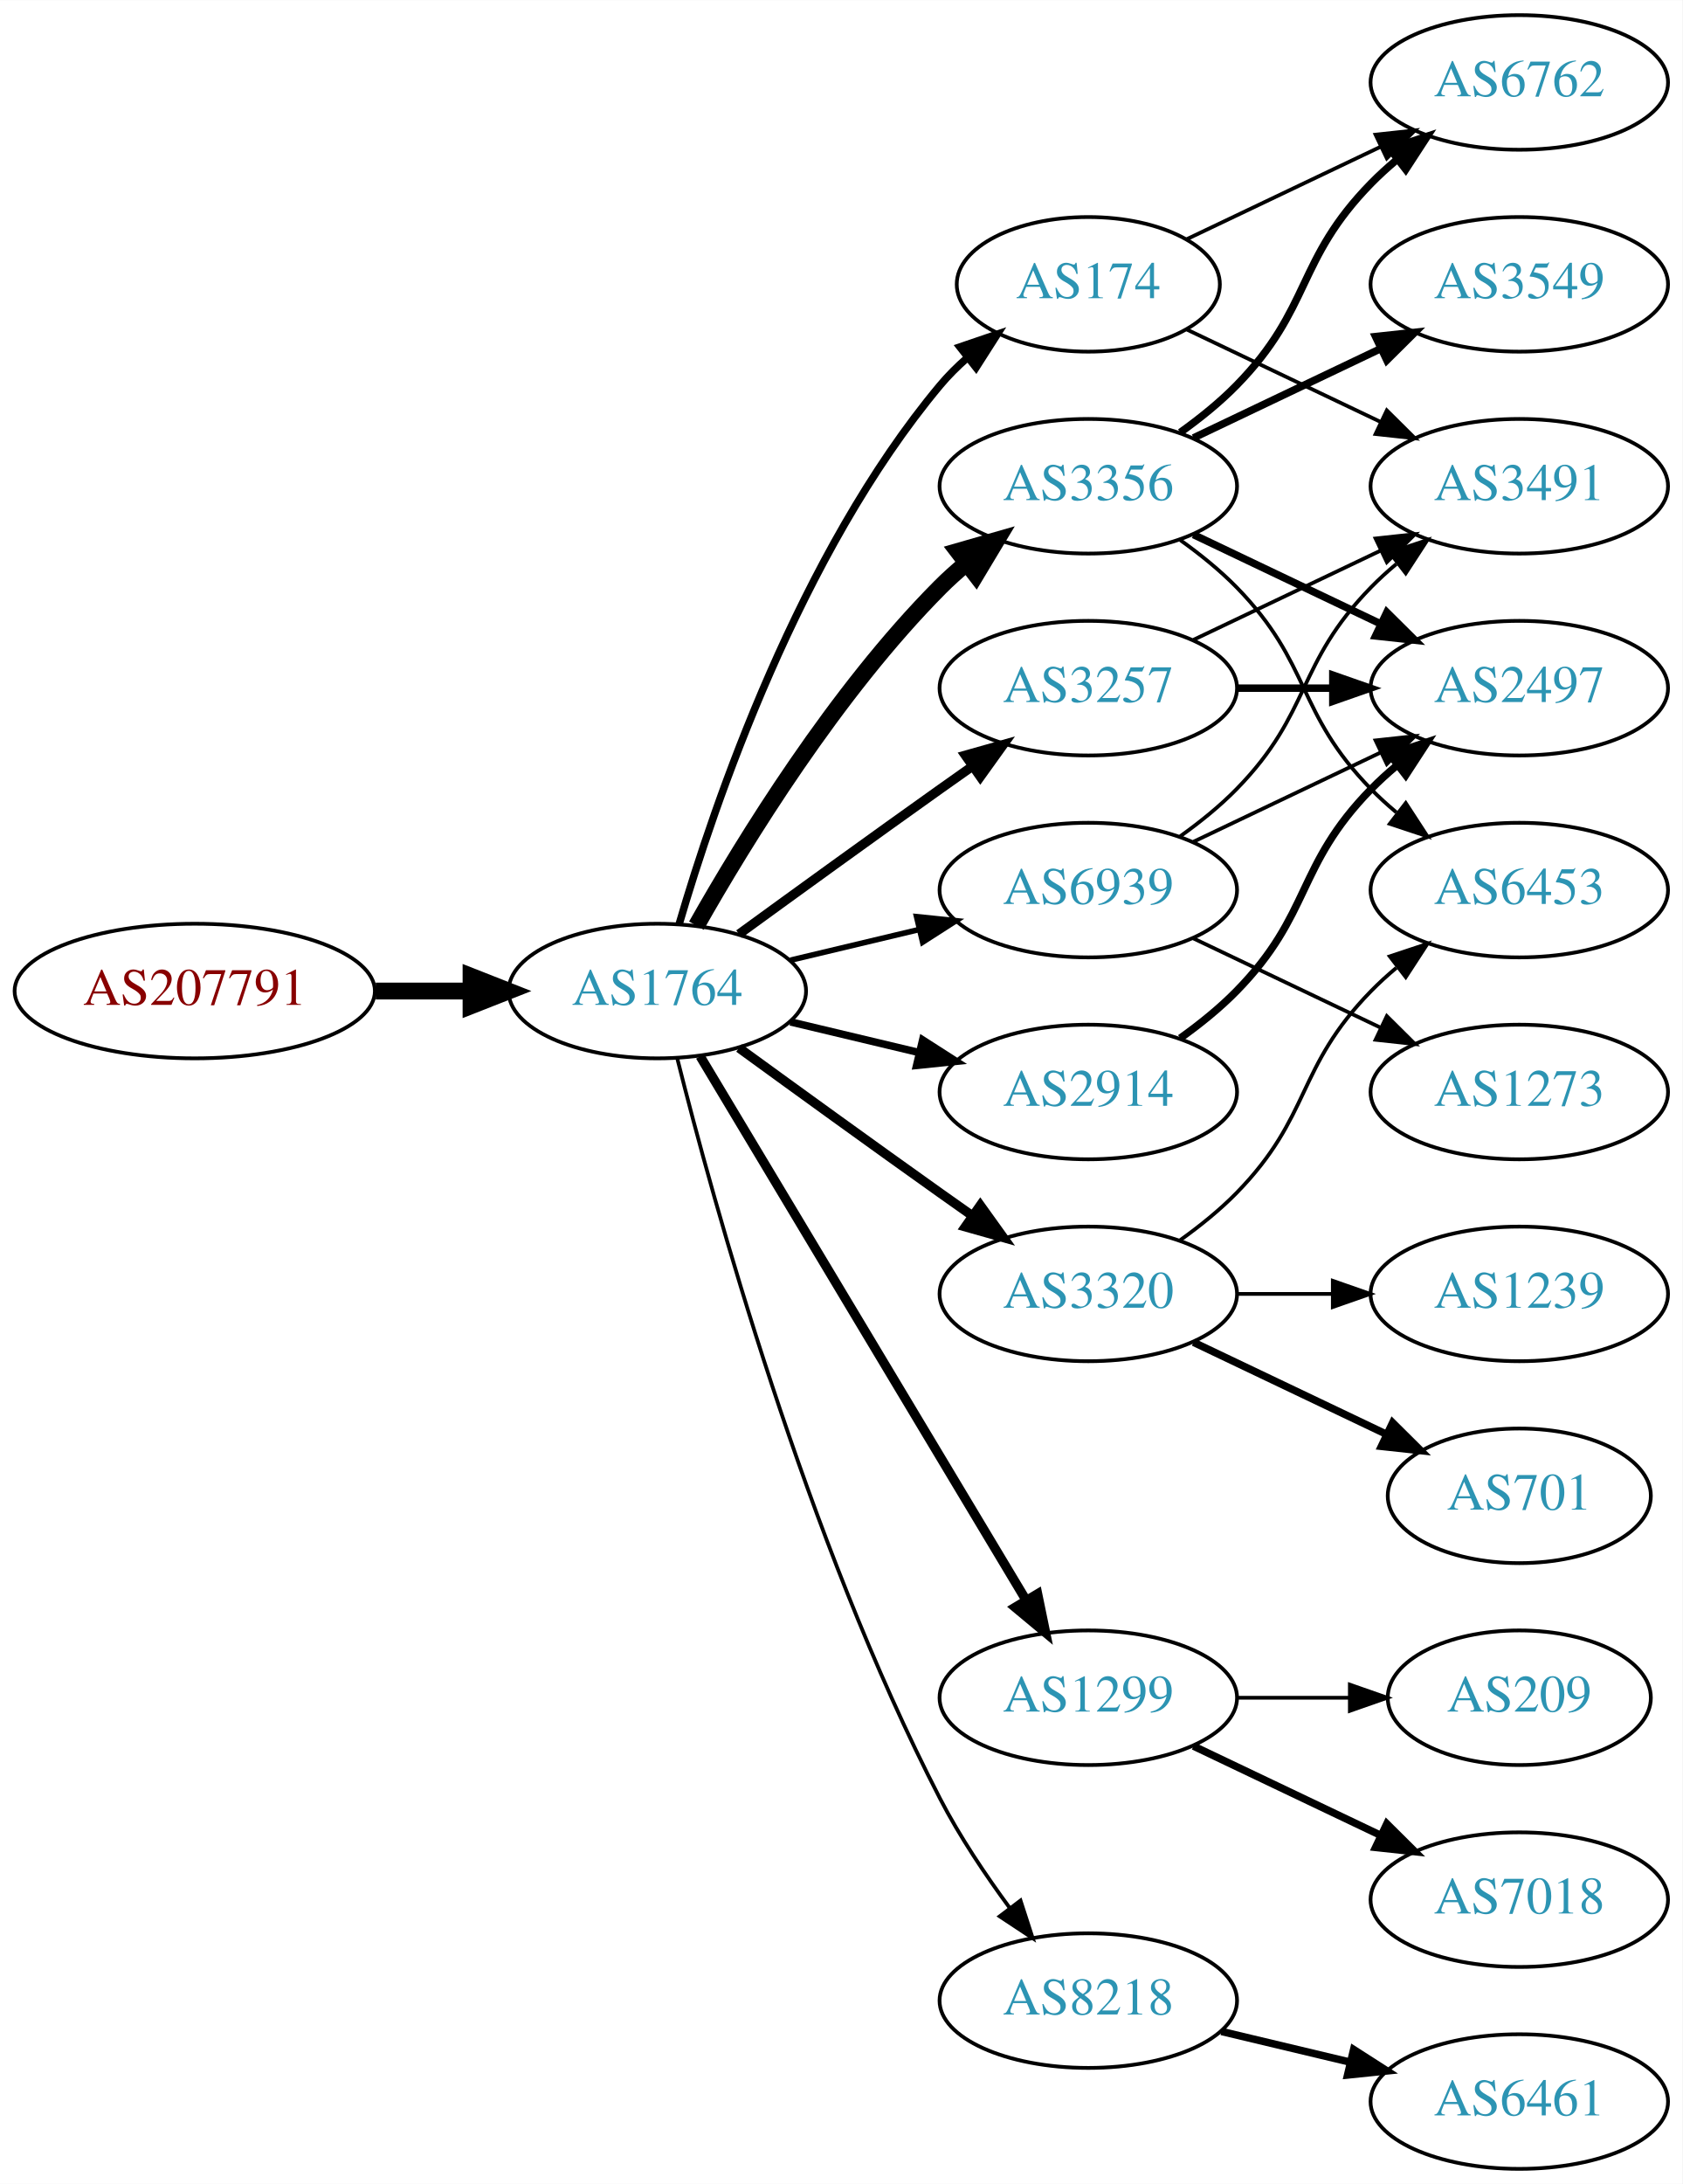
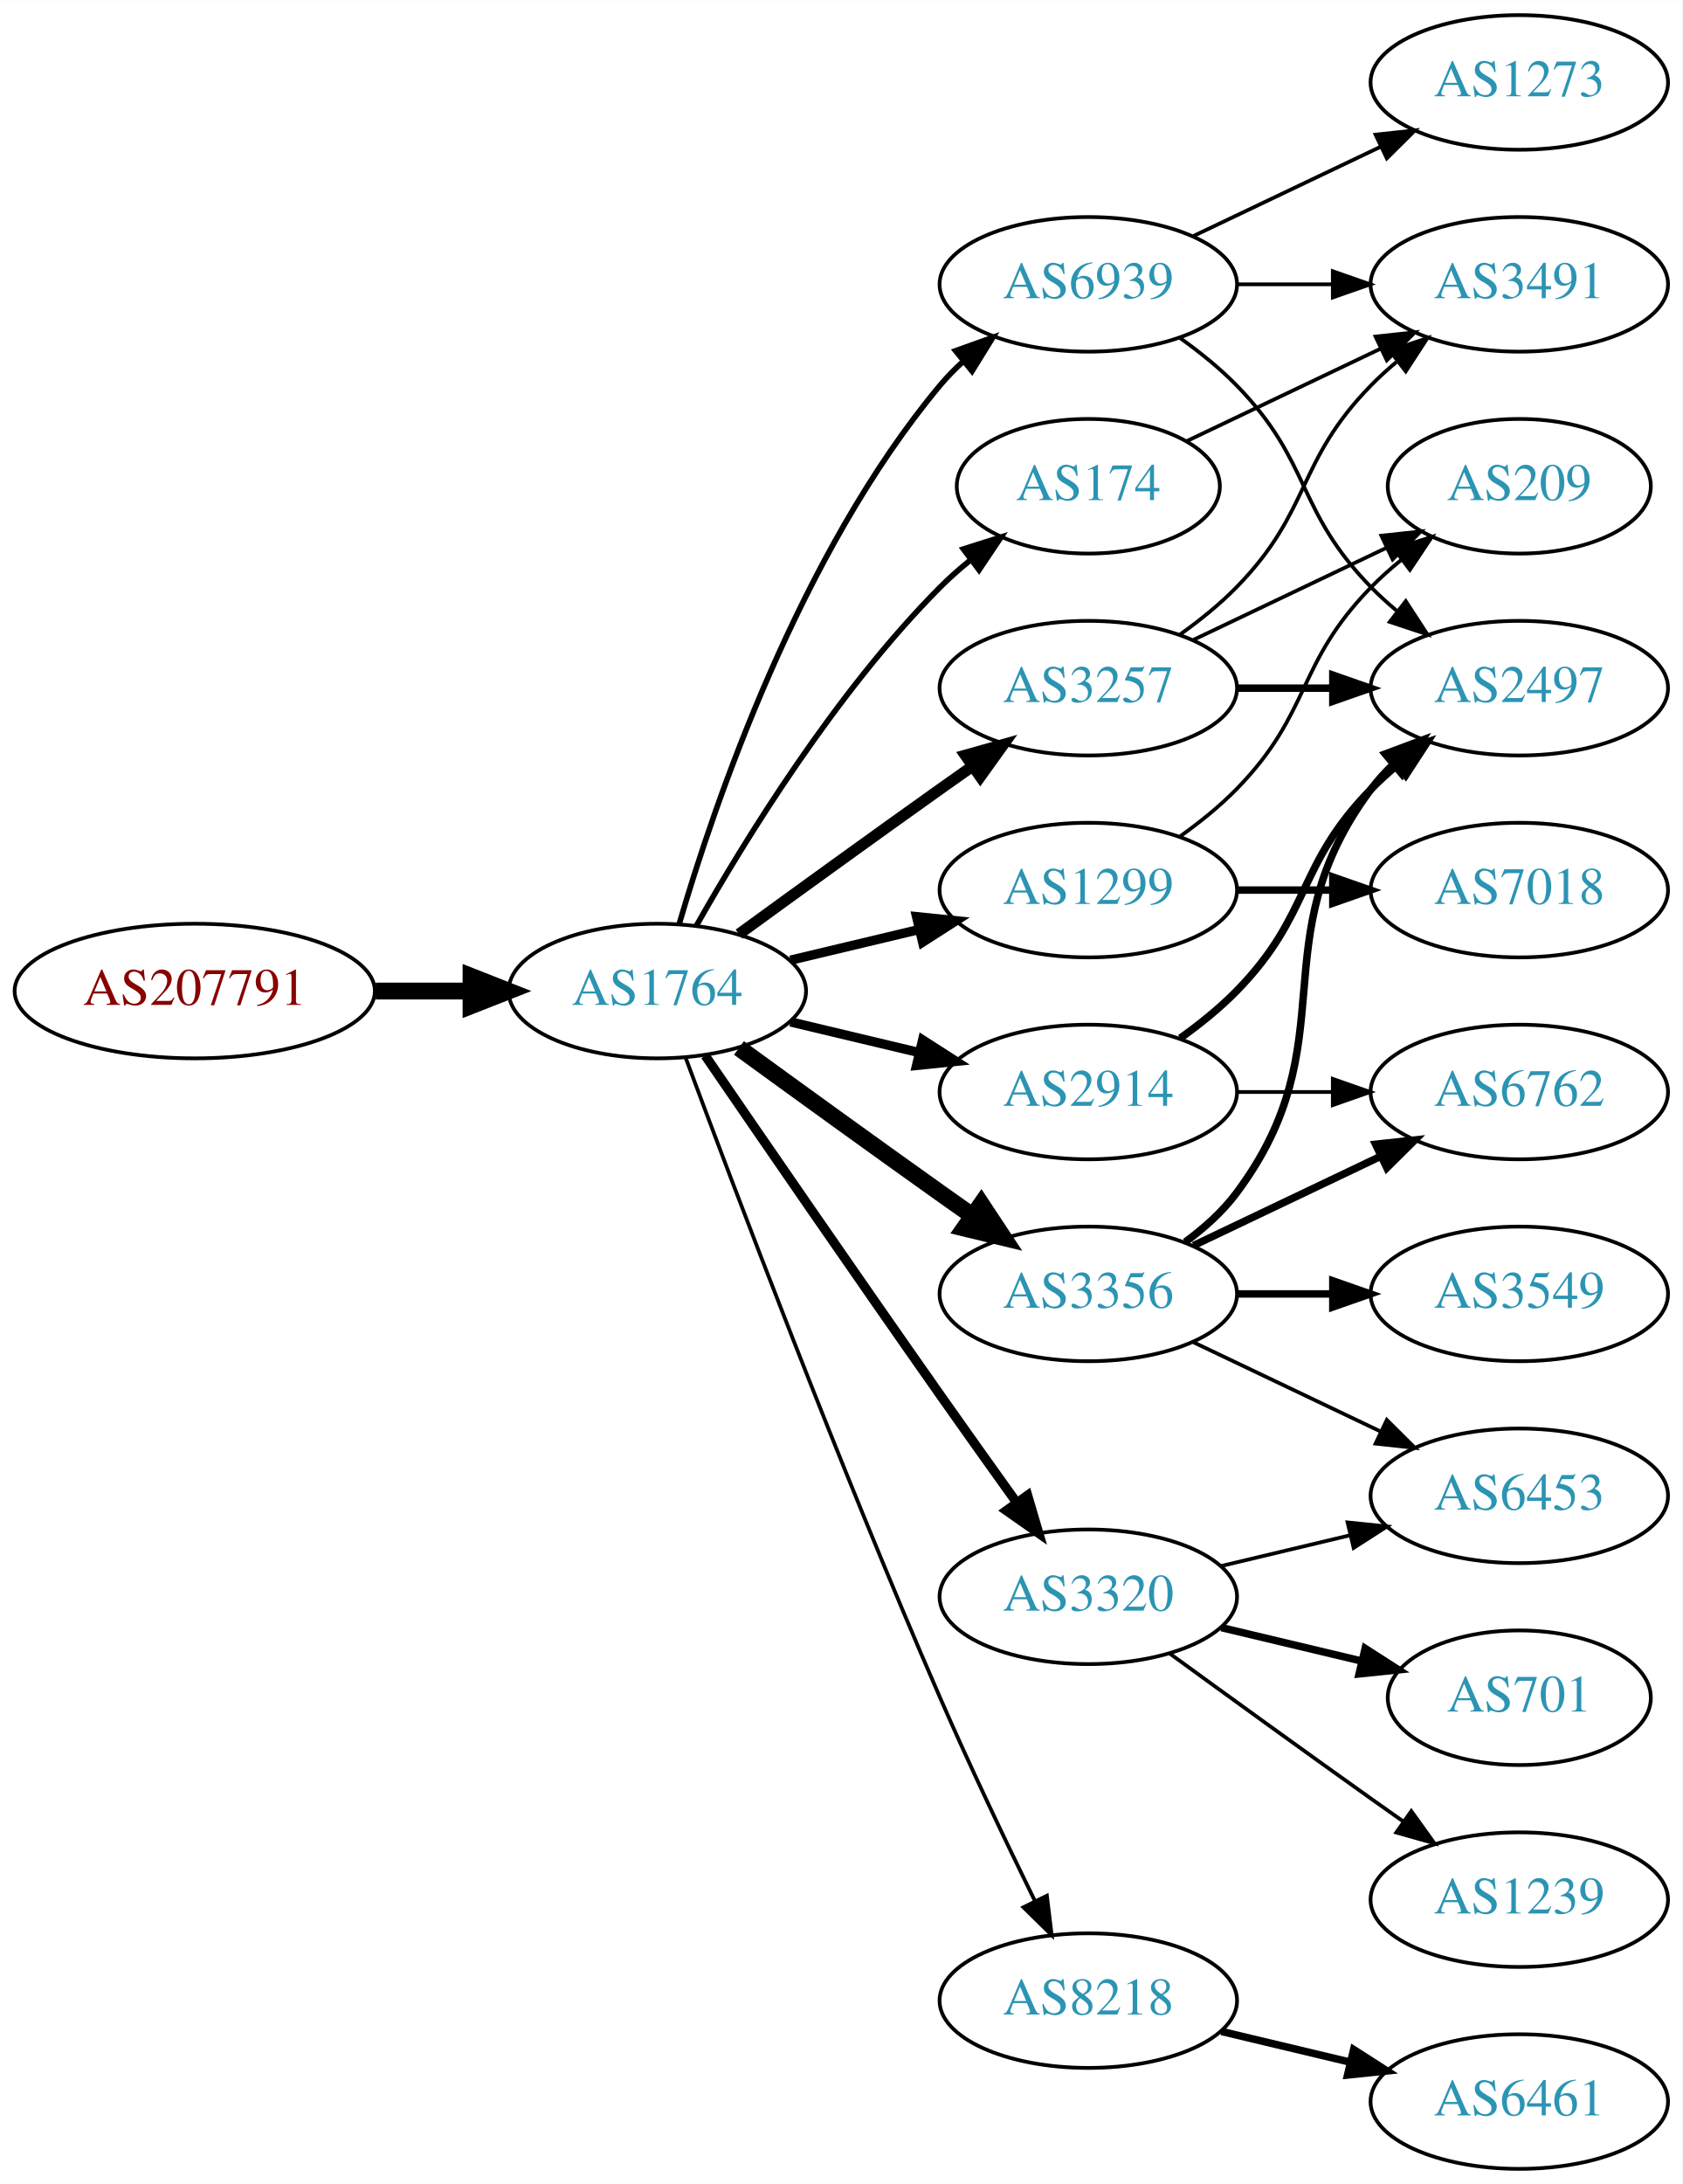
<svg xmlns="http://www.w3.org/2000/svg" xmlns:xlink="http://www.w3.org/1999/xlink" width="450pt" height="584pt" viewBox="0.00 0.00 450.07 584.00">
  <g id="graph0" class="graph" transform="scale(1 1) rotate(0) translate(4 580)">
    <polygon fill="white" stroke="none" points="-4,4 -4,-580 446.07,-580 446.07,4 -4,4" />
    <g id="node1" class="node">
      <g id="a_node1">
        <a xlink:href="/asn/207791" xlink:title="AS207791 ~ NTB SOLUTIONS GmbH [AT]">
          <ellipse fill="#ffffff" stroke="black" cx="48.096" cy="-315" rx="48.192" ry="18" />
          <text text-anchor="middle" x="48.096" y="-311.3" font-family="Times,serif" font-size="14.00" fill="#880000">AS207791</text>
        </a>
      </g>
    </g>
    <g id="node2" class="node">
      <g id="a_node2">
        <a xlink:href="/asn/1764" xlink:title="AS1764 ~ NEXTLAYER-AS [AT]">
          <ellipse fill="#ffffff" stroke="black" cx="171.838" cy="-315" rx="39.794" ry="18" />
          <text text-anchor="middle" x="171.838" y="-311.3" font-family="Times,serif" font-size="14.00" fill="#2c94b3">AS1764</text>
        </a>
      </g>
    </g>
    <g id="edge1" class="edge">
      <path fill="none" stroke="black" stroke-width="4.5" d="M96.513,-315C104.867,-315 113.577,-315 121.969,-315" />
      <polygon fill="black" stroke="black" stroke-width="4.5" points="122.004,-318.938 132.004,-315 122.004,-311.063 122.004,-318.938" />
    </g>
    <g id="node3" class="node">
      <g id="a_node3">
-         <a xlink:href="/asn/3356" xlink:title="AS3356 ~ Level 3 Parent, LLC [US]">
-           <ellipse fill="#ffffff" stroke="black" cx="287.131" cy="-450" rx="39.794" ry="18" />
-           <text text-anchor="middle" x="287.131" y="-446.3" font-family="Times,serif" font-size="14.00" fill="#2c94b3">AS3356</text>
+         <a xlink:href="/asn/174" xlink:title="AS174 ~ Cogent Communications [US]">
+           <ellipse fill="#ffffff" stroke="black" cx="287.131" cy="-450" rx="35.194" ry="18" />
+           <text text-anchor="middle" x="287.131" y="-446.3" font-family="Times,serif" font-size="14.00" fill="#2c94b3">AS174</text>
        </a>
      </g>
    </g>
    <g id="edge2" class="edge">
-       <path fill="none" stroke="black" stroke-width="4.5" d="M182.298,-332.49C195.08,-355.096 219.512,-394.886 247.484,-423 249.595,-425.121 251.891,-427.188 254.277,-429.171" />
-       <polygon fill="black" stroke="black" stroke-width="4.5" points="252.263,-432.589 262.592,-435.556 257.059,-426.343 252.263,-432.589" />
+       <path fill="none" stroke="black" stroke-width="1.5" d="M182.298,-332.49C195.08,-355.096 219.512,-394.886 247.484,-423 249.985,-425.513 252.745,-427.949 255.606,-430.261" />
+       <polygon fill="black" stroke="black" stroke-width="1.5" points="253.705,-433.21 263.804,-436.413 257.907,-427.611 253.705,-433.21" />
    </g>
    <g id="node4" class="node">
      <g id="a_node4">
-         <a xlink:href="/asn/174" xlink:title="AS174 ~ Cogent Communications [US]">
-           <ellipse fill="#ffffff" stroke="black" cx="287.131" cy="-504" rx="35.194" ry="18" />
-           <text text-anchor="middle" x="287.131" y="-500.3" font-family="Times,serif" font-size="14.00" fill="#2c94b3">AS174</text>
-         </a>
-       </g>
-     </g>
-     <g id="edge3" class="edge">
-       <path fill="none" stroke="black" stroke-width="2" d="M177.712,-333.002C187.026,-364.844 209.843,-431.981 247.484,-477 249.637,-479.574 252.091,-482.017 254.696,-484.303" />
-       <polygon fill="black" stroke="black" stroke-width="2" points="252.779,-487.249 262.806,-490.672 257.103,-481.743 252.779,-487.249" />
-     </g>
-     <g id="node5" class="node">
-       <g id="a_node5">
        <a xlink:href="/asn/2914" xlink:title="AS2914 ~ NTT America, Inc. [US]">
          <ellipse fill="#ffffff" stroke="black" cx="287.131" cy="-288" rx="39.794" ry="18" />
          <text text-anchor="middle" x="287.131" y="-284.3" font-family="Times,serif" font-size="14.00" fill="#2c94b3">AS2914</text>
        </a>
      </g>
    </g>
+     <g id="edge3" class="edge">
+       <path fill="none" stroke="black" stroke-width="2.5" d="M207.445,-306.752C218.316,-304.162 230.471,-301.265 241.913,-298.538" />
+       <polygon fill="black" stroke="black" stroke-width="2.5" points="242.819,-301.92 251.736,-296.197 241.197,-295.111 242.819,-301.92" />
+     </g>
+     <g id="node5" class="node">
+       <g id="a_node5">
+         <a xlink:href="/asn/3320" xlink:title="AS3320 ~ DTAG [DE]">
+           <ellipse fill="#ffffff" stroke="black" cx="287.131" cy="-153" rx="39.794" ry="18" />
+           <text text-anchor="middle" x="287.131" y="-149.3" font-family="Times,serif" font-size="14.00" fill="#2c94b3">AS3320</text>
+         </a>
+       </g>
+     </g>
    <g id="edge4" class="edge">
-       <path fill="none" stroke="black" stroke-width="2" d="M207.445,-306.752C218.316,-304.162 230.471,-301.265 241.913,-298.538" />
-       <polygon fill="black" stroke="black" stroke-width="2" points="242.819,-301.92 251.736,-296.197 241.197,-295.111 242.819,-301.92" />
+       <path fill="none" stroke="black" stroke-width="2.5" d="M184.645,-297.731C199.288,-276.358 225.062,-238.88 247.484,-207 254.119,-197.567 261.469,-187.261 267.963,-178.205" />
+       <polygon fill="black" stroke="black" stroke-width="2.5" points="270.884,-180.138 273.875,-169.974 265.199,-176.054 270.884,-180.138" />
    </g>
    <g id="node6" class="node">
      <g id="a_node6">
-         <a xlink:href="/asn/1299" xlink:title="AS1299 ~ Telia Carrier [EU]">
-           <ellipse fill="#ffffff" stroke="black" cx="287.131" cy="-126" rx="39.794" ry="18" />
-           <text text-anchor="middle" x="287.131" y="-122.3" font-family="Times,serif" font-size="14.00" fill="#2c94b3">AS1299</text>
+         <a xlink:href="/asn/3356" xlink:title="AS3356 ~ Level 3 Parent, LLC [US]">
+           <ellipse fill="#ffffff" stroke="black" cx="287.131" cy="-234" rx="39.794" ry="18" />
+           <text text-anchor="middle" x="287.131" y="-230.3" font-family="Times,serif" font-size="14.00" fill="#2c94b3">AS3356</text>
        </a>
      </g>
    </g>
    <g id="edge5" class="edge">
-       <path fill="none" stroke="black" stroke-width="2.5" d="M183.293,-297.558C203.274,-264.225 246.98,-191.314 270.465,-152.134" />
-       <polygon fill="black" stroke="black" stroke-width="2.5" points="273.561,-153.776 275.701,-143.4 267.558,-150.177 273.561,-153.776" />
+       <path fill="none" stroke="black" stroke-width="4.5" d="M193.686,-299.778C208.62,-288.909 229.234,-273.975 247.484,-261 250.305,-258.995 253.248,-256.915 256.196,-254.841" />
+       <polygon fill="black" stroke="black" stroke-width="4.5" points="258.493,-258.039 264.421,-249.074 253.972,-251.591 258.493,-258.039" />
    </g>
    <g id="node7" class="node">
      <g id="a_node7">
        <a xlink:href="/asn/3257" xlink:title="AS3257 ~ GTT [DE]">
          <ellipse fill="#ffffff" stroke="black" cx="287.131" cy="-396" rx="39.794" ry="18" />
          <text text-anchor="middle" x="287.131" y="-392.3" font-family="Times,serif" font-size="14.00" fill="#2c94b3">AS3257</text>
        </a>
      </g>
    </g>
    <g id="edge6" class="edge">
-       <path fill="none" stroke="black" stroke-width="2.5" d="M193.686,-330.222C208.62,-341.091 229.234,-356.025 247.484,-369 250.305,-371.005 253.248,-373.085 256.196,-375.159" />
-       <polygon fill="black" stroke="black" stroke-width="2.5" points="254.223,-378.05 264.421,-380.926 258.242,-372.319 254.223,-378.05" />
+       <path fill="none" stroke="black" stroke-width="3" d="M193.686,-330.222C208.62,-341.091 229.234,-356.025 247.484,-369 250.305,-371.005 253.248,-373.085 256.196,-375.159" />
+       <polygon fill="black" stroke="black" stroke-width="3" points="254.223,-378.05 264.421,-380.926 258.242,-372.319 254.223,-378.05" />
    </g>
    <g id="node8" class="node">
      <g id="a_node8">
-         <a xlink:href="/asn/3320" xlink:title="AS3320 ~ DTAG [DE]">
-           <ellipse fill="#ffffff" stroke="black" cx="287.131" cy="-234" rx="39.794" ry="18" />
-           <text text-anchor="middle" x="287.131" y="-230.3" font-family="Times,serif" font-size="14.00" fill="#2c94b3">AS3320</text>
-         </a>
-       </g>
-     </g>
-     <g id="edge7" class="edge">
-       <path fill="none" stroke="black" stroke-width="2.5" d="M193.686,-299.778C208.62,-288.909 229.234,-273.975 247.484,-261 250.305,-258.995 253.248,-256.915 256.196,-254.841" />
-       <polygon fill="black" stroke="black" stroke-width="2.5" points="258.242,-257.681 264.421,-249.074 254.223,-251.95 258.242,-257.681" />
-     </g>
-     <g id="node9" class="node">
-       <g id="a_node9">
        <a xlink:href="/asn/8218" xlink:title="AS8218 ~ legacy Neotelecoms [FR]">
          <ellipse fill="#ffffff" stroke="black" cx="287.131" cy="-45" rx="39.794" ry="18" />
          <text text-anchor="middle" x="287.131" y="-41.3" font-family="Times,serif" font-size="14.00" fill="#2c94b3">AS8218</text>
        </a>
      </g>
    </g>
+     <g id="edge7" class="edge">
+       <path fill="none" stroke="black" d="M179.431,-297.113C191.975,-263.364 220.443,-188.104 247.484,-126 255.469,-107.663 265.162,-87.351 272.844,-71.654" />
+       <polygon fill="black" stroke="black" points="276.056,-73.053 277.333,-62.536 269.776,-69.961 276.056,-73.053" />
+     </g>
+     <g id="node9" class="node">
+       <g id="a_node9">
+         <a xlink:href="/asn/1299" xlink:title="AS1299 ~ Telia Carrier [EU]">
+           <ellipse fill="#ffffff" stroke="black" cx="287.131" cy="-342" rx="39.794" ry="18" />
+           <text text-anchor="middle" x="287.131" y="-338.3" font-family="Times,serif" font-size="14.00" fill="#2c94b3">AS1299</text>
+         </a>
+       </g>
+     </g>
    <g id="edge8" class="edge">
-       <path fill="none" stroke="black" d="M177.187,-296.934C186.741,-258.918 211.602,-168.439 247.484,-99 252.698,-88.91 259.623,-78.589 266.169,-69.709" />
-       <polygon fill="black" stroke="black" points="268.998,-71.771 272.261,-61.691 263.424,-67.536 268.998,-71.771" />
+       <path fill="none" stroke="black" stroke-width="2.5" d="M207.445,-323.248C218.316,-325.838 230.471,-328.735 241.913,-331.462" />
+       <polygon fill="black" stroke="black" stroke-width="2.5" points="241.197,-334.889 251.736,-333.803 242.819,-328.08 241.197,-334.889" />
    </g>
    <g id="node10" class="node">
      <g id="a_node10">
        <a xlink:href="/asn/6939" xlink:title="AS6939 ~ Hurricane Electric LLC [US]">
-           <ellipse fill="#ffffff" stroke="black" cx="287.131" cy="-342" rx="39.794" ry="18" />
-           <text text-anchor="middle" x="287.131" y="-338.3" font-family="Times,serif" font-size="14.00" fill="#2c94b3">AS6939</text>
+           <ellipse fill="#ffffff" stroke="black" cx="287.131" cy="-504" rx="39.794" ry="18" />
+           <text text-anchor="middle" x="287.131" y="-500.3" font-family="Times,serif" font-size="14.00" fill="#2c94b3">AS6939</text>
        </a>
      </g>
    </g>
    <g id="edge9" class="edge">
-       <path fill="none" stroke="black" stroke-width="1.5" d="M207.445,-323.248C218.316,-325.838 230.471,-328.735 241.913,-331.462" />
-       <polygon fill="black" stroke="black" stroke-width="1.5" points="241.197,-334.889 251.736,-333.803 242.819,-328.08 241.197,-334.889" />
+       <path fill="none" stroke="black" stroke-width="1.5" d="M177.712,-333.002C187.026,-364.844 209.843,-431.981 247.484,-477 249.355,-479.237 251.453,-481.374 253.679,-483.396" />
+       <polygon fill="black" stroke="black" stroke-width="1.5" points="251.623,-486.234 261.598,-489.804 256.026,-480.793 251.623,-486.234" />
+     </g>
+     <g id="node15" class="node">
+       <g id="a_node15">
+         <a xlink:href="/asn/3491" xlink:title="AS3491 ~ PCCW Global, Inc. [US]">
+           <ellipse fill="#ffffff" stroke="black" cx="402.424" cy="-504" rx="39.794" ry="18" />
+           <text text-anchor="middle" x="402.424" y="-500.3" font-family="Times,serif" font-size="14.00" fill="#2c94b3">AS3491</text>
+         </a>
+       </g>
+     </g>
+     <g id="edge14" class="edge">
+       <path fill="none" stroke="black" d="M313.556,-462.119C328.859,-469.413 348.582,-478.814 365.464,-486.86" />
+       <polygon fill="black" stroke="black" points="363.971,-490.026 374.504,-491.169 366.983,-483.707 363.971,-490.026" />
    </g>
    <g id="node11" class="node">
      <g id="a_node11">
-         <a xlink:href="/asn/6762" xlink:title="AS6762 ~ TELECOM ITALIA SPARKLE S.p.A. [IT]">
-           <ellipse fill="#ffffff" stroke="black" cx="402.424" cy="-558" rx="39.794" ry="18" />
-           <text text-anchor="middle" x="402.424" y="-554.3" font-family="Times,serif" font-size="14.00" fill="#2c94b3">AS6762</text>
-         </a>
-       </g>
-     </g>
-     <g id="edge10" class="edge">
-       <path fill="none" stroke="black" stroke-width="2" d="M311.725,-464.389C316.981,-468.148 322.313,-472.437 326.777,-477 346.95,-497.617 342.605,-510.383 362.777,-531 364.87,-533.139 367.154,-535.218 369.53,-537.21" />
-       <polygon fill="black" stroke="black" stroke-width="2" points="367.774,-540.275 377.83,-543.611 372.049,-534.732 367.774,-540.275" />
-     </g>
-     <g id="node12" class="node">
-       <g id="a_node12">
-         <a xlink:href="/asn/3549" xlink:title="AS3549 ~ Level 3 Parent, LLC [US]">
-           <ellipse fill="#ffffff" stroke="black" cx="402.424" cy="-504" rx="39.794" ry="18" />
-           <text text-anchor="middle" x="402.424" y="-500.3" font-family="Times,serif" font-size="14.00" fill="#2c94b3">AS3549</text>
-         </a>
-       </g>
-     </g>
-     <g id="edge11" class="edge">
-       <path fill="none" stroke="black" stroke-width="2" d="M315.267,-462.934C330.261,-470.081 349.082,-479.052 365.306,-486.785" />
-       <polygon fill="black" stroke="black" stroke-width="2" points="363.976,-490.028 374.509,-491.171 366.988,-483.709 363.976,-490.028" />
-     </g>
-     <g id="node13" class="node">
-       <g id="a_node13">
-         <a xlink:href="/asn/6453" xlink:title="AS6453 ~ TATA COMMUNICATIONS (AMERICA) INC [US]">
-           <ellipse fill="#ffffff" stroke="black" cx="402.424" cy="-342" rx="39.794" ry="18" />
-           <text text-anchor="middle" x="402.424" y="-338.3" font-family="Times,serif" font-size="14.00" fill="#2c94b3">AS6453</text>
-         </a>
-       </g>
-     </g>
-     <g id="edge12" class="edge">
-       <path fill="none" stroke="black" d="M311.725,-435.611C316.981,-431.852 322.313,-427.563 326.777,-423 346.95,-402.383 342.605,-389.617 362.777,-369 364.87,-366.861 367.154,-364.782 369.53,-362.79" />
-       <polygon fill="black" stroke="black" points="372.049,-365.268 377.83,-356.389 367.774,-359.725 372.049,-365.268" />
-     </g>
-     <g id="node14" class="node">
-       <g id="a_node14">
        <a xlink:href="/asn/2497" xlink:title="AS2497 ~ Internet Initiative Japan Inc. [JP]">
          <ellipse fill="#ffffff" stroke="black" cx="402.424" cy="-396" rx="39.794" ry="18" />
          <text text-anchor="middle" x="402.424" y="-392.3" font-family="Times,serif" font-size="14.00" fill="#2c94b3">AS2497</text>
        </a>
      </g>
    </g>
-     <g id="edge13" class="edge">
-       <path fill="none" stroke="black" stroke-width="2" d="M315.267,-437.066C330.261,-429.919 349.082,-420.948 365.306,-413.215" />
-       <polygon fill="black" stroke="black" stroke-width="2" points="366.988,-416.291 374.509,-408.829 363.976,-409.972 366.988,-416.291" />
-     </g>
-     <g id="edge16" class="edge">
-       <path fill="none" stroke="black" d="M313.556,-516.119C328.859,-523.413 348.582,-532.814 365.464,-540.86" />
-       <polygon fill="black" stroke="black" points="363.971,-544.026 374.504,-545.169 366.983,-537.707 363.971,-544.026" />
-     </g>
-     <g id="node15" class="node">
-       <g id="a_node15">
-         <a xlink:href="/asn/3491" xlink:title="AS3491 ~ PCCW Global, Inc. [US]">
-           <ellipse fill="#ffffff" stroke="black" cx="402.424" cy="-450" rx="39.794" ry="18" />
-           <text text-anchor="middle" x="402.424" y="-446.3" font-family="Times,serif" font-size="14.00" fill="#2c94b3">AS3491</text>
-         </a>
-       </g>
-     </g>
-     <g id="edge15" class="edge">
-       <path fill="none" stroke="black" d="M313.556,-491.881C328.859,-484.587 348.582,-475.186 365.464,-467.14" />
-       <polygon fill="black" stroke="black" points="366.983,-470.293 374.504,-462.831 363.971,-463.974 366.983,-470.293" />
-     </g>
-     <g id="edge14" class="edge">
+     <g id="edge22" class="edge">
      <path fill="none" stroke="black" stroke-width="2" d="M311.725,-302.389C316.981,-306.148 322.313,-310.437 326.777,-315 346.95,-335.617 342.605,-348.383 362.777,-369 364.87,-371.139 367.154,-373.218 369.53,-375.21" />
      <polygon fill="black" stroke="black" stroke-width="2" points="367.774,-378.275 377.83,-381.611 372.049,-372.732 367.774,-378.275" />
    </g>
-     <g id="node18" class="node">
-       <g id="a_node18">
-         <a xlink:href="/asn/7018" xlink:title="AS7018 ~ AT&amp;T Services, Inc. [US]">
-           <ellipse fill="#ffffff" stroke="black" cx="402.424" cy="-72" rx="39.794" ry="18" />
-           <text text-anchor="middle" x="402.424" y="-68.3" font-family="Times,serif" font-size="14.00" fill="#2c94b3">AS7018</text>
+     <g id="node13" class="node">
+       <g id="a_node13">
+         <a xlink:href="/asn/6762" xlink:title="AS6762 ~ TELECOM ITALIA SPARKLE S.p.A. [IT]">
+           <ellipse fill="#ffffff" stroke="black" cx="402.424" cy="-288" rx="39.794" ry="18" />
+           <text text-anchor="middle" x="402.424" y="-284.3" font-family="Times,serif" font-size="14.00" fill="#2c94b3">AS6762</text>
+         </a>
+       </g>
+     </g>
+     <g id="edge23" class="edge">
+       <path fill="none" stroke="black" d="M326.803,-288C335.006,-288 343.77,-288 352.302,-288" />
+       <polygon fill="black" stroke="black" points="352.541,-291.5 362.541,-288 352.541,-284.5 352.541,-291.5" />
+     </g>
+     <g id="node12" class="node">
+       <g id="a_node12">
+         <a xlink:href="/asn/6453" xlink:title="AS6453 ~ TATA COMMUNICATIONS (AMERICA) INC [US]">
+           <ellipse fill="#ffffff" stroke="black" cx="402.424" cy="-180" rx="39.794" ry="18" />
+           <text text-anchor="middle" x="402.424" y="-176.3" font-family="Times,serif" font-size="14.00" fill="#2c94b3">AS6453</text>
        </a>
      </g>
    </g>
    <g id="edge20" class="edge">
-       <path fill="none" stroke="black" stroke-width="2" d="M315.267,-113.066C330.261,-105.919 349.082,-96.948 365.306,-89.215" />
-       <polygon fill="black" stroke="black" stroke-width="2" points="366.988,-92.291 374.509,-84.829 363.976,-85.972 366.988,-92.291" />
-     </g>
-     <g id="node19" class="node">
-       <g id="a_node19">
-         <a xlink:href="/asn/209" xlink:title="AS209 ~ CenturyLink Communications, LLC [US]">
-           <ellipse fill="#ffffff" stroke="black" cx="402.424" cy="-126" rx="35.194" ry="18" />
-           <text text-anchor="middle" x="402.424" y="-122.3" font-family="Times,serif" font-size="14.00" fill="#2c94b3">AS209</text>
-         </a>
-       </g>
-     </g>
-     <g id="edge21" class="edge">
-       <path fill="none" stroke="black" d="M326.803,-126C336.508,-126 346.999,-126 356.962,-126" />
-       <polygon fill="black" stroke="black" points="357.098,-129.5 367.098,-126 357.098,-122.5 357.098,-129.5" />
-     </g>
-     <g id="edge24" class="edge">
-       <path fill="none" stroke="black" stroke-width="2" d="M326.803,-396C335.006,-396 343.77,-396 352.302,-396" />
-       <polygon fill="black" stroke="black" stroke-width="2" points="352.541,-399.5 362.541,-396 352.541,-392.5 352.541,-399.5" />
-     </g>
-     <g id="edge23" class="edge">
-       <path fill="none" stroke="black" d="M315.267,-408.934C330.261,-416.081 349.082,-425.052 365.306,-432.785" />
-       <polygon fill="black" stroke="black" points="363.976,-436.028 374.509,-437.171 366.988,-429.709 363.976,-436.028" />
-     </g>
-     <g id="edge19" class="edge">
-       <path fill="none" stroke="black" d="M311.725,-248.389C316.981,-252.148 322.313,-256.437 326.777,-261 346.95,-281.617 342.605,-294.383 362.777,-315 364.87,-317.139 367.154,-319.218 369.53,-321.21" />
-       <polygon fill="black" stroke="black" points="367.774,-324.275 377.83,-327.611 372.049,-318.732 367.774,-324.275" />
-     </g>
-     <g id="node16" class="node">
-       <g id="a_node16">
-         <a xlink:href="/asn/701" xlink:title="AS701 ~ UUNET [US]">
-           <ellipse fill="#ffffff" stroke="black" cx="402.424" cy="-180" rx="35.194" ry="18" />
-           <text text-anchor="middle" x="402.424" y="-176.3" font-family="Times,serif" font-size="14.00" fill="#2c94b3">AS701</text>
-         </a>
-       </g>
-     </g>
-     <g id="edge17" class="edge">
-       <path fill="none" stroke="black" stroke-width="2" d="M315.267,-221.066C330.699,-213.71 350.185,-204.423 366.72,-196.541" />
-       <polygon fill="black" stroke="black" stroke-width="2" points="368.54,-199.551 376.062,-192.089 365.529,-193.232 368.54,-199.551" />
+       <path fill="none" stroke="black" d="M322.738,-161.248C333.609,-163.838 345.764,-166.735 357.206,-169.462" />
+       <polygon fill="black" stroke="black" points="356.49,-172.889 367.029,-171.803 358.112,-166.08 356.49,-172.889" />
    </g>
    <g id="node17" class="node">
      <g id="a_node17">
        <a xlink:href="/asn/1239" xlink:title="AS1239 ~ Sprint [US]">
+           <ellipse fill="#ffffff" stroke="black" cx="402.424" cy="-72" rx="39.794" ry="18" />
+           <text text-anchor="middle" x="402.424" y="-68.3" font-family="Times,serif" font-size="14.00" fill="#2c94b3">AS1239</text>
+         </a>
+       </g>
+     </g>
+     <g id="edge18" class="edge">
+       <path fill="none" stroke="black" d="M308.979,-137.778C323.913,-126.909 344.527,-111.975 362.777,-99 365.598,-96.995 368.541,-94.915 371.489,-92.841" />
+       <polygon fill="black" stroke="black" points="373.535,-95.681 379.714,-87.074 369.516,-89.95 373.535,-95.681" />
+     </g>
+     <g id="node18" class="node">
+       <g id="a_node18">
+         <a xlink:href="/asn/701" xlink:title="AS701 ~ UUNET [US]">
+           <ellipse fill="#ffffff" stroke="black" cx="402.424" cy="-126" rx="35.194" ry="18" />
+           <text text-anchor="middle" x="402.424" y="-122.3" font-family="Times,serif" font-size="14.00" fill="#2c94b3">AS701</text>
+         </a>
+       </g>
+     </g>
+     <g id="edge19" class="edge">
+       <path fill="none" stroke="black" stroke-width="2" d="M322.738,-144.752C334.533,-141.942 347.837,-138.771 360.105,-135.847" />
+       <polygon fill="black" stroke="black" stroke-width="2" points="361.194,-139.186 370.11,-133.463 359.571,-132.376 361.194,-139.186" />
+     </g>
+     <g id="edge10" class="edge">
+       <path fill="none" stroke="black" stroke-width="2" d="M313.062,-247.882C318.138,-251.611 323.056,-256.016 326.777,-261 357.049,-301.542 332.506,-328.458 362.777,-369 364.522,-371.336 366.529,-373.545 368.693,-375.617" />
+       <polygon fill="black" stroke="black" stroke-width="2" points="366.57,-378.405 376.493,-382.118 371.052,-373.027 366.57,-378.405" />
+     </g>
+     <g id="edge11" class="edge">
+       <path fill="none" stroke="black" d="M315.267,-221.066C330.261,-213.919 349.082,-204.948 365.306,-197.215" />
+       <polygon fill="black" stroke="black" points="366.988,-200.291 374.509,-192.829 363.976,-193.972 366.988,-200.291" />
+     </g>
+     <g id="edge12" class="edge">
+       <path fill="none" stroke="black" stroke-width="2" d="M315.267,-246.934C330.261,-254.081 349.082,-263.052 365.306,-270.785" />
+       <polygon fill="black" stroke="black" stroke-width="2" points="363.976,-274.028 374.509,-275.171 366.988,-267.709 363.976,-274.028" />
+     </g>
+     <g id="node14" class="node">
+       <g id="a_node14">
+         <a xlink:href="/asn/3549" xlink:title="AS3549 ~ Level 3 Parent, LLC [US]">
          <ellipse fill="#ffffff" stroke="black" cx="402.424" cy="-234" rx="39.794" ry="18" />
-           <text text-anchor="middle" x="402.424" y="-230.3" font-family="Times,serif" font-size="14.00" fill="#2c94b3">AS1239</text>
-         </a>
-       </g>
-     </g>
-     <g id="edge18" class="edge">
-       <path fill="none" stroke="black" d="M326.803,-234C335.006,-234 343.77,-234 352.302,-234" />
-       <polygon fill="black" stroke="black" points="352.541,-237.5 362.541,-234 352.541,-230.5 352.541,-237.5" />
-     </g>
-     <g id="node20" class="node">
-       <g id="a_node20">
+           <text text-anchor="middle" x="402.424" y="-230.3" font-family="Times,serif" font-size="14.00" fill="#2c94b3">AS3549</text>
+         </a>
+       </g>
+     </g>
+     <g id="edge13" class="edge">
+       <path fill="none" stroke="black" stroke-width="2" d="M326.803,-234C335.006,-234 343.77,-234 352.302,-234" />
+       <polygon fill="black" stroke="black" stroke-width="2" points="352.541,-237.5 362.541,-234 352.541,-230.5 352.541,-237.5" />
+     </g>
+     <g id="edge16" class="edge">
+       <path fill="none" stroke="black" stroke-width="2" d="M326.803,-396C335.006,-396 343.77,-396 352.302,-396" />
+       <polygon fill="black" stroke="black" stroke-width="2" points="352.541,-399.5 362.541,-396 352.541,-392.5 352.541,-399.5" />
+     </g>
+     <g id="edge15" class="edge">
+       <path fill="none" stroke="black" d="M311.725,-410.389C316.981,-414.148 322.313,-418.437 326.777,-423 346.95,-443.617 342.605,-456.383 362.777,-477 364.87,-479.139 367.154,-481.218 369.53,-483.21" />
+       <polygon fill="black" stroke="black" points="367.774,-486.275 377.83,-489.611 372.049,-480.732 367.774,-486.275" />
+     </g>
+     <g id="node16" class="node">
+       <g id="a_node16">
+         <a xlink:href="/asn/209" xlink:title="AS209 ~ CenturyLink Communications, LLC [US]">
+           <ellipse fill="#ffffff" stroke="black" cx="402.424" cy="-450" rx="35.194" ry="18" />
+           <text text-anchor="middle" x="402.424" y="-446.3" font-family="Times,serif" font-size="14.00" fill="#2c94b3">AS209</text>
+         </a>
+       </g>
+     </g>
+     <g id="edge17" class="edge">
+       <path fill="none" stroke="black" d="M315.267,-408.934C330.699,-416.29 350.185,-425.577 366.72,-433.459" />
+       <polygon fill="black" stroke="black" points="365.529,-436.768 376.062,-437.911 368.54,-430.449 365.529,-436.768" />
+     </g>
+     <g id="node19" class="node">
+       <g id="a_node19">
        <a xlink:href="/asn/6461" xlink:title="AS6461 ~ Zayo Bandwidth [US]">
          <ellipse fill="#ffffff" stroke="black" cx="402.424" cy="-18" rx="39.794" ry="18" />
          <text text-anchor="middle" x="402.424" y="-14.3" font-family="Times,serif" font-size="14.00" fill="#2c94b3">AS6461</text>
        </a>
      </g>
    </g>
-     <g id="edge22" class="edge">
+     <g id="edge21" class="edge">
      <path fill="none" stroke="black" stroke-width="2" d="M322.738,-36.752C333.609,-34.162 345.764,-31.265 357.206,-28.538" />
      <polygon fill="black" stroke="black" stroke-width="2" points="358.112,-31.92 367.029,-26.197 356.49,-25.111 358.112,-31.92" />
    </g>
    <g id="edge25" class="edge">
-       <path fill="none" stroke="black" d="M315.267,-354.934C330.261,-362.081 349.082,-371.052 365.306,-378.785" />
-       <polygon fill="black" stroke="black" points="363.976,-382.028 374.509,-383.171 366.988,-375.709 363.976,-382.028" />
+       <path fill="none" stroke="black" d="M311.725,-356.389C316.981,-360.148 322.313,-364.437 326.777,-369 346.95,-389.617 342.605,-402.383 362.777,-423 365.257,-425.534 368.003,-427.983 370.856,-430.304" />
+       <polygon fill="black" stroke="black" points="368.947,-433.248 379.041,-436.468 373.158,-427.657 368.947,-433.248" />
+     </g>
+     <g id="node20" class="node">
+       <g id="a_node20">
+         <a xlink:href="/asn/7018" xlink:title="AS7018 ~ AT&amp;T Services, Inc. [US]">
+           <ellipse fill="#ffffff" stroke="black" cx="402.424" cy="-342" rx="39.794" ry="18" />
+           <text text-anchor="middle" x="402.424" y="-338.3" font-family="Times,serif" font-size="14.00" fill="#2c94b3">AS7018</text>
+         </a>
+       </g>
+     </g>
+     <g id="edge24" class="edge">
+       <path fill="none" stroke="black" stroke-width="2" d="M326.803,-342C335.006,-342 343.77,-342 352.302,-342" />
+       <polygon fill="black" stroke="black" stroke-width="2" points="352.541,-345.5 362.541,-342 352.541,-338.5 352.541,-345.5" />
    </g>
    <g id="edge26" class="edge">
-       <path fill="none" stroke="black" d="M311.725,-356.389C316.981,-360.148 322.313,-364.437 326.777,-369 346.95,-389.617 342.605,-402.383 362.777,-423 364.87,-425.139 367.154,-427.218 369.53,-429.21" />
-       <polygon fill="black" stroke="black" points="367.774,-432.275 377.83,-435.611 372.049,-426.732 367.774,-432.275" />
+       <path fill="none" stroke="black" d="M311.725,-489.611C316.981,-485.852 322.313,-481.563 326.777,-477 346.95,-456.383 342.605,-443.617 362.777,-423 364.87,-420.861 367.154,-418.782 369.53,-416.79" />
+       <polygon fill="black" stroke="black" points="372.049,-419.268 377.83,-410.389 367.774,-413.725 372.049,-419.268" />
+     </g>
+     <g id="edge27" class="edge">
+       <path fill="none" stroke="black" d="M326.803,-504C335.006,-504 343.77,-504 352.302,-504" />
+       <polygon fill="black" stroke="black" points="352.541,-507.5 362.541,-504 352.541,-500.5 352.541,-507.5" />
    </g>
    <g id="node21" class="node">
      <g id="a_node21">
        <a xlink:href="/asn/1273" xlink:title="AS1273 ~ Vodafone Group PLC [EU]">
-           <ellipse fill="#ffffff" stroke="black" cx="402.424" cy="-288" rx="39.794" ry="18" />
-           <text text-anchor="middle" x="402.424" y="-284.3" font-family="Times,serif" font-size="14.00" fill="#2c94b3">AS1273</text>
-         </a>
-       </g>
-     </g>
-     <g id="edge27" class="edge">
-       <path fill="none" stroke="black" d="M315.267,-329.066C330.261,-321.919 349.082,-312.948 365.306,-305.215" />
-       <polygon fill="black" stroke="black" points="366.988,-308.291 374.509,-300.829 363.976,-301.972 366.988,-308.291" />
+           <ellipse fill="#ffffff" stroke="black" cx="402.424" cy="-558" rx="39.794" ry="18" />
+           <text text-anchor="middle" x="402.424" y="-554.3" font-family="Times,serif" font-size="14.00" fill="#2c94b3">AS1273</text>
+         </a>
+       </g>
+     </g>
+     <g id="edge28" class="edge">
+       <path fill="none" stroke="black" d="M315.267,-516.934C330.261,-524.081 349.082,-533.052 365.306,-540.785" />
+       <polygon fill="black" stroke="black" points="363.976,-544.028 374.509,-545.171 366.988,-537.709 363.976,-544.028" />
    </g>
  </g>
</svg>
